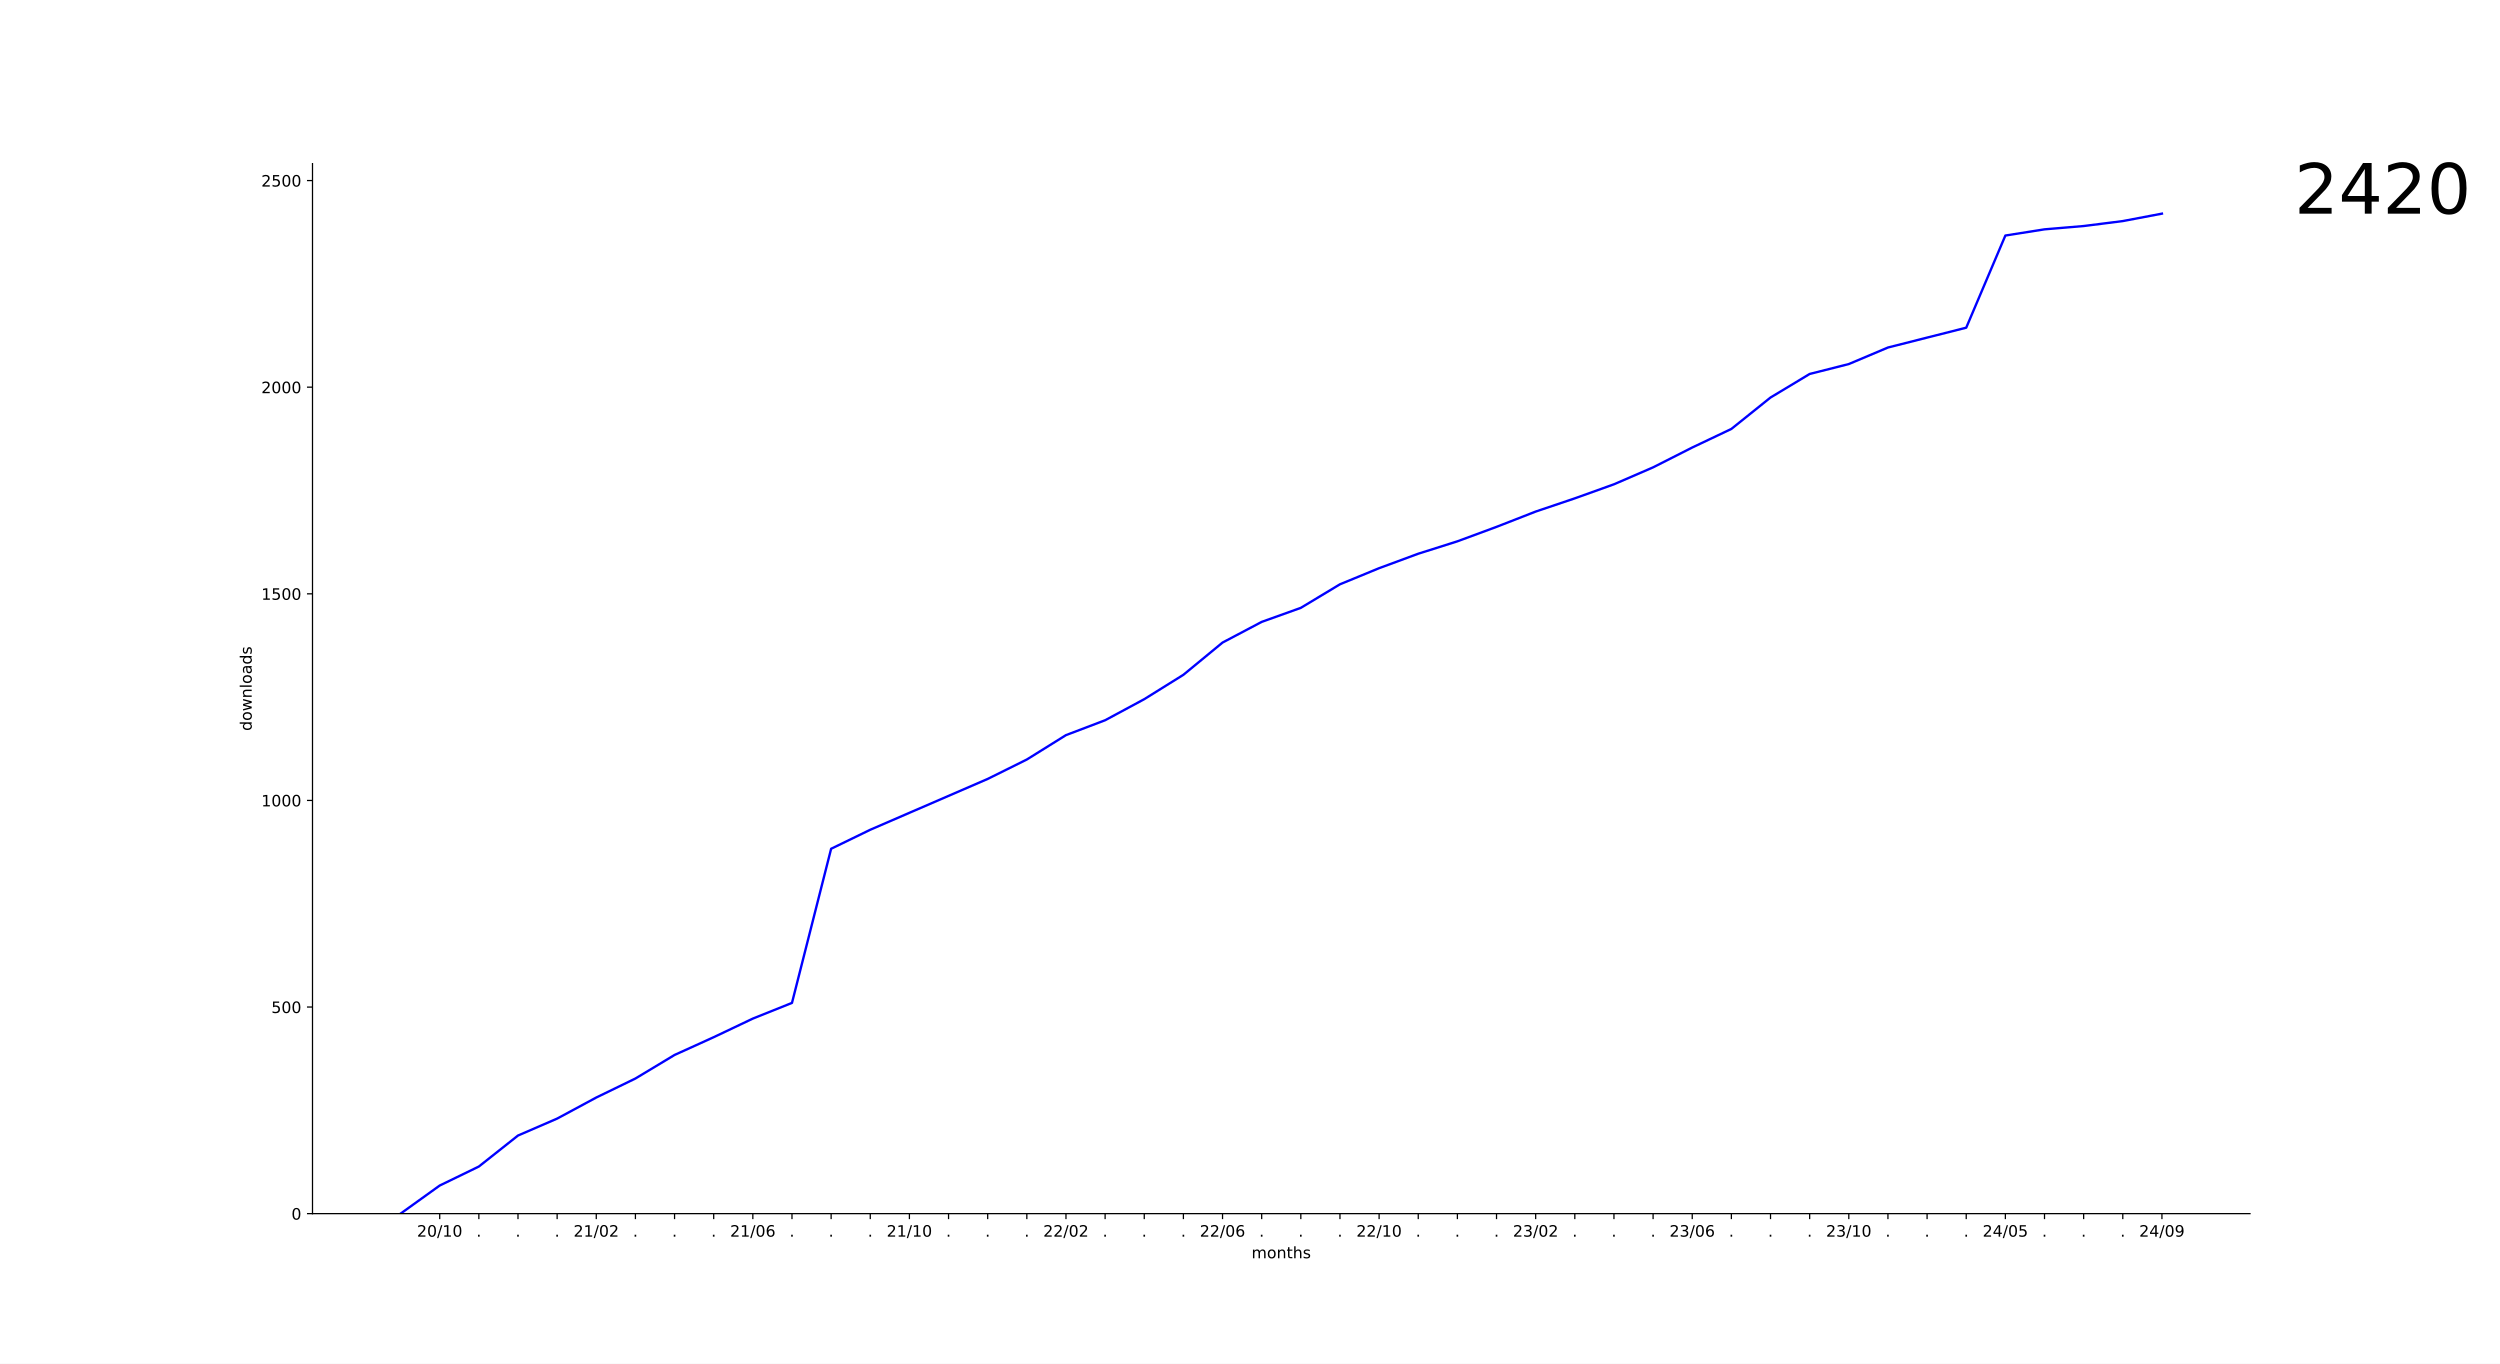
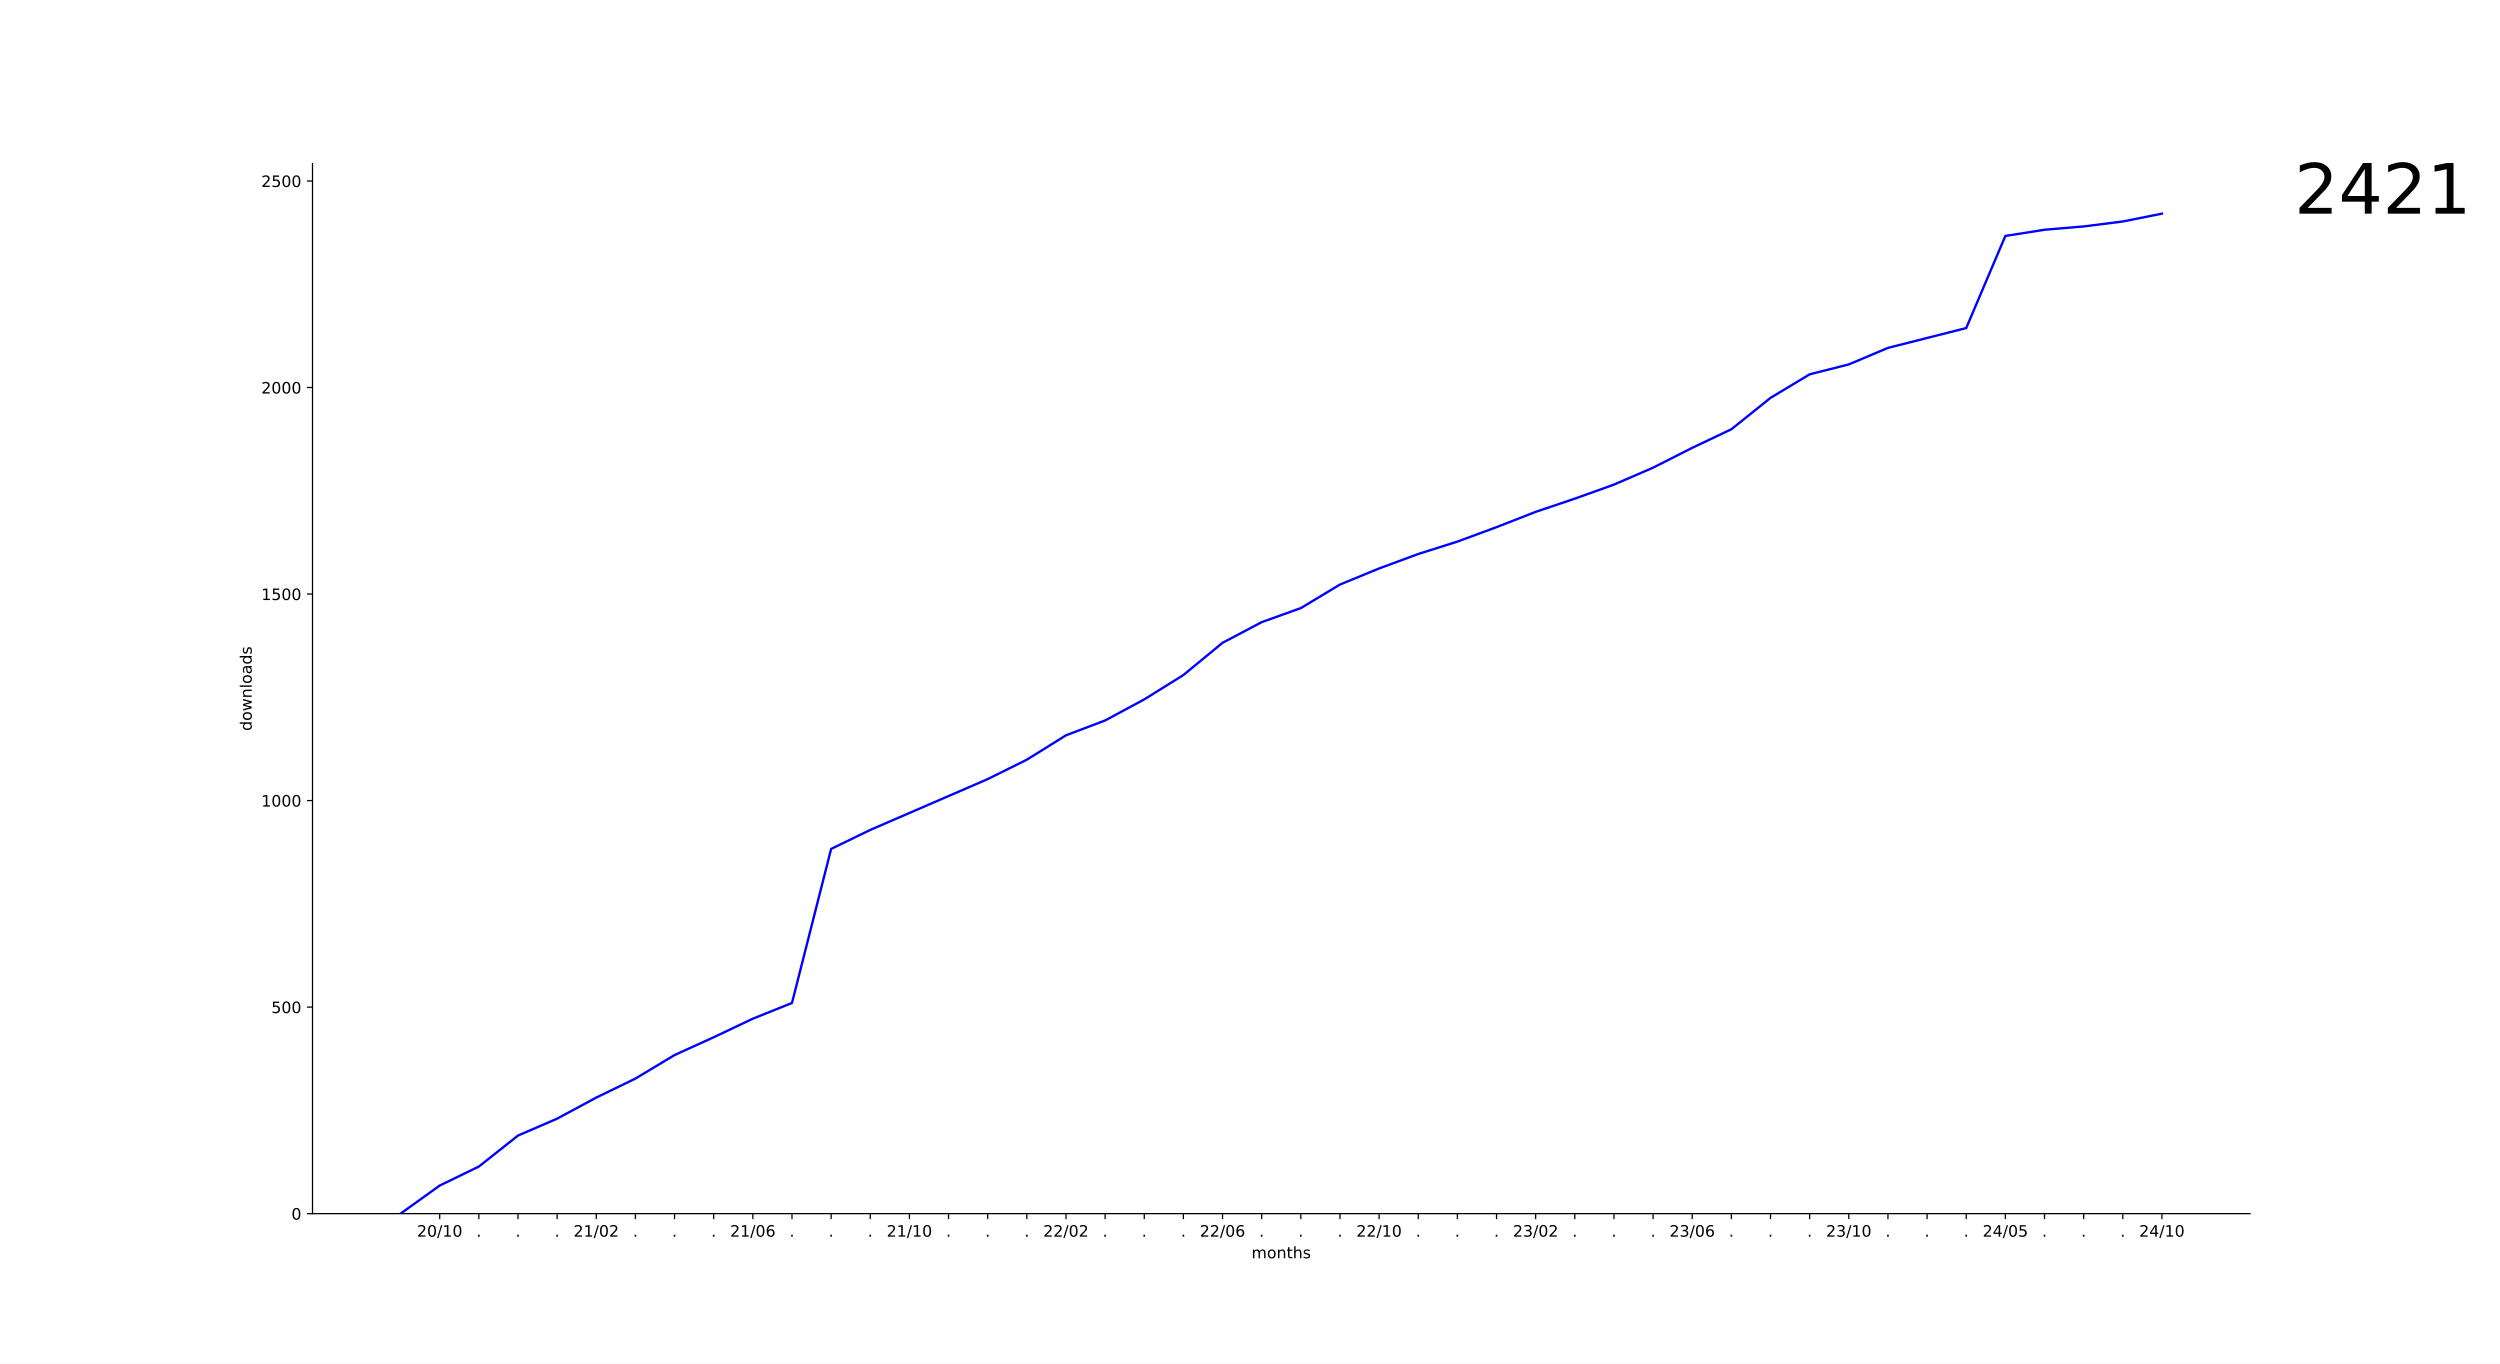
<svg xmlns="http://www.w3.org/2000/svg" xmlns:xlink="http://www.w3.org/1999/xlink" width="1584pt" height="864pt" viewBox="0 0 1584 864" version="1.1">
  <defs>
    <style type="text/css">*{stroke-linejoin: round; stroke-linecap: butt}</style>
  </defs>
  <g id="figure_1">
    <g id="patch_1">
      <path d="M 0 864  L 1584 864  L 1584 0  L 0 0  z " style="fill: #ffffff" />
    </g>
    <g id="axes_1">
      <g id="patch_2">
        <path d="M 198 768.96  L 1425.6 768.96  L 1425.6 103.68  L 198 103.68  z " style="fill: #ffffff" />
      </g>
      <g id="matplotlib.axis_1">
        <g id="xtick_1">
          <g id="line2d_1">
            <defs>
-               <path id="me1b2443874" d="M 0 0  L 0 3.5  " style="stroke: #000000; stroke-width: 0.8" />
+               <path id="mff267e44cb" d="M 0 0  L 0 3.5  " style="stroke: #000000; stroke-width: 0.8" />
            </defs>
            <g>
-               <use xlink:href="#me1b2443874" x="278.6" y="768.96" style="stroke: #000000; stroke-width: 0.8" />
+               <use xlink:href="#mff267e44cb" x="278.6" y="768.96" style="stroke: #000000; stroke-width: 0.8" />
            </g>
          </g>
          <g id="text_1">
            <g transform="translate(264.1906 783.5584) scale(0.1 -0.1)">
              <defs>
                <path id="DejaVuSans-32" d="M 1228 531  L 3431 531  L 3431 0  L 469 0  L 469 531  Q 828 903 1448 1529  Q 2069 2156 2228 2338  Q 2531 2678 2651 2914  Q 2772 3150 2772 3378  Q 2772 3750 2511 3984  Q 2250 4219 1831 4219  Q 1534 4219 1204 4116  Q 875 4013 500 3803  L 500 4441  Q 881 4594 1212 4672  Q 1544 4750 1819 4750  Q 2544 4750 2975 4387  Q 3406 4025 3406 3419  Q 3406 3131 3298 2873  Q 3191 2616 2906 2266  Q 2828 2175 2409 1742  Q 1991 1309 1228 531  z " transform="scale(0.015625)" />
                <path id="DejaVuSans-30" d="M 2034 4250  Q 1547 4250 1301 3770  Q 1056 3291 1056 2328  Q 1056 1369 1301 889  Q 1547 409 2034 409  Q 2525 409 2770 889  Q 3016 1369 3016 2328  Q 3016 3291 2770 3770  Q 2525 4250 2034 4250  z M 2034 4750  Q 2819 4750 3233 4129  Q 3647 3509 3647 2328  Q 3647 1150 3233 529  Q 2819 -91 2034 -91  Q 1250 -91 836 529  Q 422 1150 422 2328  Q 422 3509 836 4129  Q 1250 4750 2034 4750  z " transform="scale(0.015625)" />
                <path id="DejaVuSans-2f" d="M 1625 4666  L 2156 4666  L 531 -594  L 0 -594  L 1625 4666  z " transform="scale(0.015625)" />
                <path id="DejaVuSans-31" d="M 794 531  L 1825 531  L 1825 4091  L 703 3866  L 703 4441  L 1819 4666  L 2450 4666  L 2450 531  L 3481 531  L 3481 0  L 794 0  L 794 531  z " transform="scale(0.015625)" />
              </defs>
              <use xlink:href="#DejaVuSans-32" />
              <use xlink:href="#DejaVuSans-30" x="63.623" />
              <use xlink:href="#DejaVuSans-2f" x="127.246" />
              <use xlink:href="#DejaVuSans-31" x="160.938" />
              <use xlink:href="#DejaVuSans-30" x="224.561" />
            </g>
          </g>
        </g>
        <g id="xtick_2">
          <g id="line2d_2">
            <g>
-               <use xlink:href="#me1b2443874" x="303.4" y="768.96" style="stroke: #000000; stroke-width: 0.8" />
+               <use xlink:href="#mff267e44cb" x="303.4" y="768.96" style="stroke: #000000; stroke-width: 0.8" />
            </g>
          </g>
          <g id="text_2">
            <g transform="translate(301.8109 783.5584) scale(0.1 -0.1)">
              <defs>
                <path id="DejaVuSans-2e" d="M 684 794  L 1344 794  L 1344 0  L 684 0  L 684 794  z " transform="scale(0.015625)" />
              </defs>
              <use xlink:href="#DejaVuSans-2e" />
            </g>
          </g>
        </g>
        <g id="xtick_3">
          <g id="line2d_3">
            <g>
-               <use xlink:href="#me1b2443874" x="328.2" y="768.96" style="stroke: #000000; stroke-width: 0.8" />
+               <use xlink:href="#mff267e44cb" x="328.2" y="768.96" style="stroke: #000000; stroke-width: 0.8" />
            </g>
          </g>
          <g id="text_3">
            <g transform="translate(326.6109 783.5584) scale(0.1 -0.1)">
              <use xlink:href="#DejaVuSans-2e" />
            </g>
          </g>
        </g>
        <g id="xtick_4">
          <g id="line2d_4">
            <g>
-               <use xlink:href="#me1b2443874" x="353" y="768.96" style="stroke: #000000; stroke-width: 0.8" />
+               <use xlink:href="#mff267e44cb" x="353" y="768.96" style="stroke: #000000; stroke-width: 0.8" />
            </g>
          </g>
          <g id="text_4">
            <g transform="translate(351.4109 783.5584) scale(0.1 -0.1)">
              <use xlink:href="#DejaVuSans-2e" />
            </g>
          </g>
        </g>
        <g id="xtick_5">
          <g id="line2d_5">
            <g>
-               <use xlink:href="#me1b2443874" x="377.8" y="768.96" style="stroke: #000000; stroke-width: 0.8" />
+               <use xlink:href="#mff267e44cb" x="377.8" y="768.96" style="stroke: #000000; stroke-width: 0.8" />
            </g>
          </g>
          <g id="text_5">
            <g transform="translate(363.3906 783.5584) scale(0.1 -0.1)">
              <use xlink:href="#DejaVuSans-32" />
              <use xlink:href="#DejaVuSans-31" x="63.623" />
              <use xlink:href="#DejaVuSans-2f" x="127.246" />
              <use xlink:href="#DejaVuSans-30" x="160.938" />
              <use xlink:href="#DejaVuSans-32" x="224.561" />
            </g>
          </g>
        </g>
        <g id="xtick_6">
          <g id="line2d_6">
            <g>
-               <use xlink:href="#me1b2443874" x="402.6" y="768.96" style="stroke: #000000; stroke-width: 0.8" />
+               <use xlink:href="#mff267e44cb" x="402.6" y="768.96" style="stroke: #000000; stroke-width: 0.8" />
            </g>
          </g>
          <g id="text_6">
            <g transform="translate(401.0109 783.5584) scale(0.1 -0.1)">
              <use xlink:href="#DejaVuSans-2e" />
            </g>
          </g>
        </g>
        <g id="xtick_7">
          <g id="line2d_7">
            <g>
-               <use xlink:href="#me1b2443874" x="427.4" y="768.96" style="stroke: #000000; stroke-width: 0.8" />
+               <use xlink:href="#mff267e44cb" x="427.4" y="768.96" style="stroke: #000000; stroke-width: 0.8" />
            </g>
          </g>
          <g id="text_7">
            <g transform="translate(425.8109 783.5584) scale(0.1 -0.1)">
              <use xlink:href="#DejaVuSans-2e" />
            </g>
          </g>
        </g>
        <g id="xtick_8">
          <g id="line2d_8">
            <g>
-               <use xlink:href="#me1b2443874" x="452.2" y="768.96" style="stroke: #000000; stroke-width: 0.8" />
+               <use xlink:href="#mff267e44cb" x="452.2" y="768.96" style="stroke: #000000; stroke-width: 0.8" />
            </g>
          </g>
          <g id="text_8">
            <g transform="translate(450.6109 783.5584) scale(0.1 -0.1)">
              <use xlink:href="#DejaVuSans-2e" />
            </g>
          </g>
        </g>
        <g id="xtick_9">
          <g id="line2d_9">
            <g>
-               <use xlink:href="#me1b2443874" x="477" y="768.96" style="stroke: #000000; stroke-width: 0.8" />
+               <use xlink:href="#mff267e44cb" x="477" y="768.96" style="stroke: #000000; stroke-width: 0.8" />
            </g>
          </g>
          <g id="text_9">
            <g transform="translate(462.5906 783.5584) scale(0.1 -0.1)">
              <defs>
                <path id="DejaVuSans-36" d="M 2113 2584  Q 1688 2584 1439 2293  Q 1191 2003 1191 1497  Q 1191 994 1439 701  Q 1688 409 2113 409  Q 2538 409 2786 701  Q 3034 994 3034 1497  Q 3034 2003 2786 2293  Q 2538 2584 2113 2584  z M 3366 4563  L 3366 3988  Q 3128 4100 2886 4159  Q 2644 4219 2406 4219  Q 1781 4219 1451 3797  Q 1122 3375 1075 2522  Q 1259 2794 1537 2939  Q 1816 3084 2150 3084  Q 2853 3084 3261 2657  Q 3669 2231 3669 1497  Q 3669 778 3244 343  Q 2819 -91 2113 -91  Q 1303 -91 875 529  Q 447 1150 447 2328  Q 447 3434 972 4092  Q 1497 4750 2381 4750  Q 2619 4750 2861 4703  Q 3103 4656 3366 4563  z " transform="scale(0.015625)" />
              </defs>
              <use xlink:href="#DejaVuSans-32" />
              <use xlink:href="#DejaVuSans-31" x="63.623" />
              <use xlink:href="#DejaVuSans-2f" x="127.246" />
              <use xlink:href="#DejaVuSans-30" x="160.938" />
              <use xlink:href="#DejaVuSans-36" x="224.561" />
            </g>
          </g>
        </g>
        <g id="xtick_10">
          <g id="line2d_10">
            <g>
-               <use xlink:href="#me1b2443874" x="501.8" y="768.96" style="stroke: #000000; stroke-width: 0.8" />
+               <use xlink:href="#mff267e44cb" x="501.8" y="768.96" style="stroke: #000000; stroke-width: 0.8" />
            </g>
          </g>
          <g id="text_10">
            <g transform="translate(500.2109 783.5584) scale(0.1 -0.1)">
              <use xlink:href="#DejaVuSans-2e" />
            </g>
          </g>
        </g>
        <g id="xtick_11">
          <g id="line2d_11">
            <g>
-               <use xlink:href="#me1b2443874" x="526.6" y="768.96" style="stroke: #000000; stroke-width: 0.8" />
+               <use xlink:href="#mff267e44cb" x="526.6" y="768.96" style="stroke: #000000; stroke-width: 0.8" />
            </g>
          </g>
          <g id="text_11">
            <g transform="translate(525.0109 783.5584) scale(0.1 -0.1)">
              <use xlink:href="#DejaVuSans-2e" />
            </g>
          </g>
        </g>
        <g id="xtick_12">
          <g id="line2d_12">
            <g>
-               <use xlink:href="#me1b2443874" x="551.4" y="768.96" style="stroke: #000000; stroke-width: 0.8" />
+               <use xlink:href="#mff267e44cb" x="551.4" y="768.96" style="stroke: #000000; stroke-width: 0.8" />
            </g>
          </g>
          <g id="text_12">
            <g transform="translate(549.8109 783.5584) scale(0.1 -0.1)">
              <use xlink:href="#DejaVuSans-2e" />
            </g>
          </g>
        </g>
        <g id="xtick_13">
          <g id="line2d_13">
            <g>
-               <use xlink:href="#me1b2443874" x="576.2" y="768.96" style="stroke: #000000; stroke-width: 0.8" />
+               <use xlink:href="#mff267e44cb" x="576.2" y="768.96" style="stroke: #000000; stroke-width: 0.8" />
            </g>
          </g>
          <g id="text_13">
            <g transform="translate(561.7906 783.5584) scale(0.1 -0.1)">
              <use xlink:href="#DejaVuSans-32" />
              <use xlink:href="#DejaVuSans-31" x="63.623" />
              <use xlink:href="#DejaVuSans-2f" x="127.246" />
              <use xlink:href="#DejaVuSans-31" x="160.938" />
              <use xlink:href="#DejaVuSans-30" x="224.561" />
            </g>
          </g>
        </g>
        <g id="xtick_14">
          <g id="line2d_14">
            <g>
-               <use xlink:href="#me1b2443874" x="601" y="768.96" style="stroke: #000000; stroke-width: 0.8" />
+               <use xlink:href="#mff267e44cb" x="601" y="768.96" style="stroke: #000000; stroke-width: 0.8" />
            </g>
          </g>
          <g id="text_14">
            <g transform="translate(599.4109 783.5584) scale(0.1 -0.1)">
              <use xlink:href="#DejaVuSans-2e" />
            </g>
          </g>
        </g>
        <g id="xtick_15">
          <g id="line2d_15">
            <g>
-               <use xlink:href="#me1b2443874" x="625.8" y="768.96" style="stroke: #000000; stroke-width: 0.8" />
+               <use xlink:href="#mff267e44cb" x="625.8" y="768.96" style="stroke: #000000; stroke-width: 0.8" />
            </g>
          </g>
          <g id="text_15">
            <g transform="translate(624.2109 783.5584) scale(0.1 -0.1)">
              <use xlink:href="#DejaVuSans-2e" />
            </g>
          </g>
        </g>
        <g id="xtick_16">
          <g id="line2d_16">
            <g>
-               <use xlink:href="#me1b2443874" x="650.6" y="768.96" style="stroke: #000000; stroke-width: 0.8" />
+               <use xlink:href="#mff267e44cb" x="650.6" y="768.96" style="stroke: #000000; stroke-width: 0.8" />
            </g>
          </g>
          <g id="text_16">
            <g transform="translate(649.0109 783.5584) scale(0.1 -0.1)">
              <use xlink:href="#DejaVuSans-2e" />
            </g>
          </g>
        </g>
        <g id="xtick_17">
          <g id="line2d_17">
            <g>
-               <use xlink:href="#me1b2443874" x="675.4" y="768.96" style="stroke: #000000; stroke-width: 0.8" />
+               <use xlink:href="#mff267e44cb" x="675.4" y="768.96" style="stroke: #000000; stroke-width: 0.8" />
            </g>
          </g>
          <g id="text_17">
            <g transform="translate(660.9906 783.5584) scale(0.1 -0.1)">
              <use xlink:href="#DejaVuSans-32" />
              <use xlink:href="#DejaVuSans-32" x="63.623" />
              <use xlink:href="#DejaVuSans-2f" x="127.246" />
              <use xlink:href="#DejaVuSans-30" x="160.938" />
              <use xlink:href="#DejaVuSans-32" x="224.561" />
            </g>
          </g>
        </g>
        <g id="xtick_18">
          <g id="line2d_18">
            <g>
-               <use xlink:href="#me1b2443874" x="700.2" y="768.96" style="stroke: #000000; stroke-width: 0.8" />
+               <use xlink:href="#mff267e44cb" x="700.2" y="768.96" style="stroke: #000000; stroke-width: 0.8" />
            </g>
          </g>
          <g id="text_18">
            <g transform="translate(698.6109 783.5584) scale(0.1 -0.1)">
              <use xlink:href="#DejaVuSans-2e" />
            </g>
          </g>
        </g>
        <g id="xtick_19">
          <g id="line2d_19">
            <g>
-               <use xlink:href="#me1b2443874" x="725" y="768.96" style="stroke: #000000; stroke-width: 0.8" />
+               <use xlink:href="#mff267e44cb" x="725" y="768.96" style="stroke: #000000; stroke-width: 0.8" />
            </g>
          </g>
          <g id="text_19">
            <g transform="translate(723.4109 783.5584) scale(0.1 -0.1)">
              <use xlink:href="#DejaVuSans-2e" />
            </g>
          </g>
        </g>
        <g id="xtick_20">
          <g id="line2d_20">
            <g>
-               <use xlink:href="#me1b2443874" x="749.8" y="768.96" style="stroke: #000000; stroke-width: 0.8" />
+               <use xlink:href="#mff267e44cb" x="749.8" y="768.96" style="stroke: #000000; stroke-width: 0.8" />
            </g>
          </g>
          <g id="text_20">
            <g transform="translate(748.2109 783.5584) scale(0.1 -0.1)">
              <use xlink:href="#DejaVuSans-2e" />
            </g>
          </g>
        </g>
        <g id="xtick_21">
          <g id="line2d_21">
            <g>
-               <use xlink:href="#me1b2443874" x="774.6" y="768.96" style="stroke: #000000; stroke-width: 0.8" />
+               <use xlink:href="#mff267e44cb" x="774.6" y="768.96" style="stroke: #000000; stroke-width: 0.8" />
            </g>
          </g>
          <g id="text_21">
            <g transform="translate(760.1906 783.5584) scale(0.1 -0.1)">
              <use xlink:href="#DejaVuSans-32" />
              <use xlink:href="#DejaVuSans-32" x="63.623" />
              <use xlink:href="#DejaVuSans-2f" x="127.246" />
              <use xlink:href="#DejaVuSans-30" x="160.938" />
              <use xlink:href="#DejaVuSans-36" x="224.561" />
            </g>
          </g>
        </g>
        <g id="xtick_22">
          <g id="line2d_22">
            <g>
-               <use xlink:href="#me1b2443874" x="799.4" y="768.96" style="stroke: #000000; stroke-width: 0.8" />
+               <use xlink:href="#mff267e44cb" x="799.4" y="768.96" style="stroke: #000000; stroke-width: 0.8" />
            </g>
          </g>
          <g id="text_22">
            <g transform="translate(797.8109 783.5584) scale(0.1 -0.1)">
              <use xlink:href="#DejaVuSans-2e" />
            </g>
          </g>
        </g>
        <g id="xtick_23">
          <g id="line2d_23">
            <g>
-               <use xlink:href="#me1b2443874" x="824.2" y="768.96" style="stroke: #000000; stroke-width: 0.8" />
+               <use xlink:href="#mff267e44cb" x="824.2" y="768.96" style="stroke: #000000; stroke-width: 0.8" />
            </g>
          </g>
          <g id="text_23">
            <g transform="translate(822.6109 783.5584) scale(0.1 -0.1)">
              <use xlink:href="#DejaVuSans-2e" />
            </g>
          </g>
        </g>
        <g id="xtick_24">
          <g id="line2d_24">
            <g>
-               <use xlink:href="#me1b2443874" x="849" y="768.96" style="stroke: #000000; stroke-width: 0.8" />
+               <use xlink:href="#mff267e44cb" x="849" y="768.96" style="stroke: #000000; stroke-width: 0.8" />
            </g>
          </g>
          <g id="text_24">
            <g transform="translate(847.4109 783.5584) scale(0.1 -0.1)">
              <use xlink:href="#DejaVuSans-2e" />
            </g>
          </g>
        </g>
        <g id="xtick_25">
          <g id="line2d_25">
            <g>
-               <use xlink:href="#me1b2443874" x="873.8" y="768.96" style="stroke: #000000; stroke-width: 0.8" />
+               <use xlink:href="#mff267e44cb" x="873.8" y="768.96" style="stroke: #000000; stroke-width: 0.8" />
            </g>
          </g>
          <g id="text_25">
            <g transform="translate(859.3906 783.5584) scale(0.1 -0.1)">
              <use xlink:href="#DejaVuSans-32" />
              <use xlink:href="#DejaVuSans-32" x="63.623" />
              <use xlink:href="#DejaVuSans-2f" x="127.246" />
              <use xlink:href="#DejaVuSans-31" x="160.938" />
              <use xlink:href="#DejaVuSans-30" x="224.561" />
            </g>
          </g>
        </g>
        <g id="xtick_26">
          <g id="line2d_26">
            <g>
-               <use xlink:href="#me1b2443874" x="898.6" y="768.96" style="stroke: #000000; stroke-width: 0.8" />
+               <use xlink:href="#mff267e44cb" x="898.6" y="768.96" style="stroke: #000000; stroke-width: 0.8" />
            </g>
          </g>
          <g id="text_26">
            <g transform="translate(897.0109 783.5584) scale(0.1 -0.1)">
              <use xlink:href="#DejaVuSans-2e" />
            </g>
          </g>
        </g>
        <g id="xtick_27">
          <g id="line2d_27">
            <g>
-               <use xlink:href="#me1b2443874" x="923.4" y="768.96" style="stroke: #000000; stroke-width: 0.8" />
+               <use xlink:href="#mff267e44cb" x="923.4" y="768.96" style="stroke: #000000; stroke-width: 0.8" />
            </g>
          </g>
          <g id="text_27">
            <g transform="translate(921.8109 783.5584) scale(0.1 -0.1)">
              <use xlink:href="#DejaVuSans-2e" />
            </g>
          </g>
        </g>
        <g id="xtick_28">
          <g id="line2d_28">
            <g>
-               <use xlink:href="#me1b2443874" x="948.2" y="768.96" style="stroke: #000000; stroke-width: 0.8" />
+               <use xlink:href="#mff267e44cb" x="948.2" y="768.96" style="stroke: #000000; stroke-width: 0.8" />
            </g>
          </g>
          <g id="text_28">
            <g transform="translate(946.6109 783.5584) scale(0.1 -0.1)">
              <use xlink:href="#DejaVuSans-2e" />
            </g>
          </g>
        </g>
        <g id="xtick_29">
          <g id="line2d_29">
            <g>
-               <use xlink:href="#me1b2443874" x="973" y="768.96" style="stroke: #000000; stroke-width: 0.8" />
+               <use xlink:href="#mff267e44cb" x="973" y="768.96" style="stroke: #000000; stroke-width: 0.8" />
            </g>
          </g>
          <g id="text_29">
            <g transform="translate(958.5906 783.5584) scale(0.1 -0.1)">
              <defs>
                <path id="DejaVuSans-33" d="M 2597 2516  Q 3050 2419 3304 2112  Q 3559 1806 3559 1356  Q 3559 666 3084 287  Q 2609 -91 1734 -91  Q 1441 -91 1130 -33  Q 819 25 488 141  L 488 750  Q 750 597 1062 519  Q 1375 441 1716 441  Q 2309 441 2620 675  Q 2931 909 2931 1356  Q 2931 1769 2642 2001  Q 2353 2234 1838 2234  L 1294 2234  L 1294 2753  L 1863 2753  Q 2328 2753 2575 2939  Q 2822 3125 2822 3475  Q 2822 3834 2567 4026  Q 2313 4219 1838 4219  Q 1578 4219 1281 4162  Q 984 4106 628 3988  L 628 4550  Q 988 4650 1302 4700  Q 1616 4750 1894 4750  Q 2613 4750 3031 4423  Q 3450 4097 3450 3541  Q 3450 3153 3228 2886  Q 3006 2619 2597 2516  z " transform="scale(0.015625)" />
              </defs>
              <use xlink:href="#DejaVuSans-32" />
              <use xlink:href="#DejaVuSans-33" x="63.623" />
              <use xlink:href="#DejaVuSans-2f" x="127.246" />
              <use xlink:href="#DejaVuSans-30" x="160.938" />
              <use xlink:href="#DejaVuSans-32" x="224.561" />
            </g>
          </g>
        </g>
        <g id="xtick_30">
          <g id="line2d_30">
            <g>
-               <use xlink:href="#me1b2443874" x="997.8" y="768.96" style="stroke: #000000; stroke-width: 0.8" />
+               <use xlink:href="#mff267e44cb" x="997.8" y="768.96" style="stroke: #000000; stroke-width: 0.8" />
            </g>
          </g>
          <g id="text_30">
            <g transform="translate(996.2109 783.5584) scale(0.1 -0.1)">
              <use xlink:href="#DejaVuSans-2e" />
            </g>
          </g>
        </g>
        <g id="xtick_31">
          <g id="line2d_31">
            <g>
-               <use xlink:href="#me1b2443874" x="1022.6" y="768.96" style="stroke: #000000; stroke-width: 0.8" />
+               <use xlink:href="#mff267e44cb" x="1022.6" y="768.96" style="stroke: #000000; stroke-width: 0.8" />
            </g>
          </g>
          <g id="text_31">
            <g transform="translate(1021.011 783.5584) scale(0.1 -0.1)">
              <use xlink:href="#DejaVuSans-2e" />
            </g>
          </g>
        </g>
        <g id="xtick_32">
          <g id="line2d_32">
            <g>
-               <use xlink:href="#me1b2443874" x="1047.4" y="768.96" style="stroke: #000000; stroke-width: 0.8" />
+               <use xlink:href="#mff267e44cb" x="1047.4" y="768.96" style="stroke: #000000; stroke-width: 0.8" />
            </g>
          </g>
          <g id="text_32">
            <g transform="translate(1045.811 783.5584) scale(0.1 -0.1)">
              <use xlink:href="#DejaVuSans-2e" />
            </g>
          </g>
        </g>
        <g id="xtick_33">
          <g id="line2d_33">
            <g>
-               <use xlink:href="#me1b2443874" x="1072.2" y="768.96" style="stroke: #000000; stroke-width: 0.8" />
+               <use xlink:href="#mff267e44cb" x="1072.2" y="768.96" style="stroke: #000000; stroke-width: 0.8" />
            </g>
          </g>
          <g id="text_33">
            <g transform="translate(1057.791 783.5584) scale(0.1 -0.1)">
              <use xlink:href="#DejaVuSans-32" />
              <use xlink:href="#DejaVuSans-33" x="63.623" />
              <use xlink:href="#DejaVuSans-2f" x="127.246" />
              <use xlink:href="#DejaVuSans-30" x="160.938" />
              <use xlink:href="#DejaVuSans-36" x="224.561" />
            </g>
          </g>
        </g>
        <g id="xtick_34">
          <g id="line2d_34">
            <g>
-               <use xlink:href="#me1b2443874" x="1097" y="768.96" style="stroke: #000000; stroke-width: 0.8" />
+               <use xlink:href="#mff267e44cb" x="1097" y="768.96" style="stroke: #000000; stroke-width: 0.8" />
            </g>
          </g>
          <g id="text_34">
            <g transform="translate(1095.411 783.5584) scale(0.1 -0.1)">
              <use xlink:href="#DejaVuSans-2e" />
            </g>
          </g>
        </g>
        <g id="xtick_35">
          <g id="line2d_35">
            <g>
-               <use xlink:href="#me1b2443874" x="1121.8" y="768.96" style="stroke: #000000; stroke-width: 0.8" />
+               <use xlink:href="#mff267e44cb" x="1121.8" y="768.96" style="stroke: #000000; stroke-width: 0.8" />
            </g>
          </g>
          <g id="text_35">
            <g transform="translate(1120.211 783.5584) scale(0.1 -0.1)">
              <use xlink:href="#DejaVuSans-2e" />
            </g>
          </g>
        </g>
        <g id="xtick_36">
          <g id="line2d_36">
            <g>
-               <use xlink:href="#me1b2443874" x="1146.6" y="768.96" style="stroke: #000000; stroke-width: 0.8" />
+               <use xlink:href="#mff267e44cb" x="1146.6" y="768.96" style="stroke: #000000; stroke-width: 0.8" />
            </g>
          </g>
          <g id="text_36">
            <g transform="translate(1145.011 783.5584) scale(0.1 -0.1)">
              <use xlink:href="#DejaVuSans-2e" />
            </g>
          </g>
        </g>
        <g id="xtick_37">
          <g id="line2d_37">
            <g>
-               <use xlink:href="#me1b2443874" x="1171.4" y="768.96" style="stroke: #000000; stroke-width: 0.8" />
+               <use xlink:href="#mff267e44cb" x="1171.4" y="768.96" style="stroke: #000000; stroke-width: 0.8" />
            </g>
          </g>
          <g id="text_37">
            <g transform="translate(1156.991 783.5584) scale(0.1 -0.1)">
              <use xlink:href="#DejaVuSans-32" />
              <use xlink:href="#DejaVuSans-33" x="63.623" />
              <use xlink:href="#DejaVuSans-2f" x="127.246" />
              <use xlink:href="#DejaVuSans-31" x="160.938" />
              <use xlink:href="#DejaVuSans-30" x="224.561" />
            </g>
          </g>
        </g>
        <g id="xtick_38">
          <g id="line2d_38">
            <g>
-               <use xlink:href="#me1b2443874" x="1196.2" y="768.96" style="stroke: #000000; stroke-width: 0.8" />
+               <use xlink:href="#mff267e44cb" x="1196.2" y="768.96" style="stroke: #000000; stroke-width: 0.8" />
            </g>
          </g>
          <g id="text_38">
            <g transform="translate(1194.611 783.5584) scale(0.1 -0.1)">
              <use xlink:href="#DejaVuSans-2e" />
            </g>
          </g>
        </g>
        <g id="xtick_39">
          <g id="line2d_39">
            <g>
-               <use xlink:href="#me1b2443874" x="1221" y="768.96" style="stroke: #000000; stroke-width: 0.8" />
+               <use xlink:href="#mff267e44cb" x="1221" y="768.96" style="stroke: #000000; stroke-width: 0.8" />
            </g>
          </g>
          <g id="text_39">
            <g transform="translate(1219.411 783.5584) scale(0.1 -0.1)">
              <use xlink:href="#DejaVuSans-2e" />
            </g>
          </g>
        </g>
        <g id="xtick_40">
          <g id="line2d_40">
            <g>
-               <use xlink:href="#me1b2443874" x="1245.8" y="768.96" style="stroke: #000000; stroke-width: 0.8" />
+               <use xlink:href="#mff267e44cb" x="1245.8" y="768.96" style="stroke: #000000; stroke-width: 0.8" />
            </g>
          </g>
          <g id="text_40">
            <g transform="translate(1244.211 783.5584) scale(0.1 -0.1)">
              <use xlink:href="#DejaVuSans-2e" />
            </g>
          </g>
        </g>
        <g id="xtick_41">
          <g id="line2d_41">
            <g>
-               <use xlink:href="#me1b2443874" x="1270.6" y="768.96" style="stroke: #000000; stroke-width: 0.8" />
+               <use xlink:href="#mff267e44cb" x="1270.6" y="768.96" style="stroke: #000000; stroke-width: 0.8" />
            </g>
          </g>
          <g id="text_41">
            <g transform="translate(1256.191 783.5584) scale(0.1 -0.1)">
              <defs>
                <path id="DejaVuSans-34" d="M 2419 4116  L 825 1625  L 2419 1625  L 2419 4116  z M 2253 4666  L 3047 4666  L 3047 1625  L 3713 1625  L 3713 1100  L 3047 1100  L 3047 0  L 2419 0  L 2419 1100  L 313 1100  L 313 1709  L 2253 4666  z " transform="scale(0.015625)" />
                <path id="DejaVuSans-35" d="M 691 4666  L 3169 4666  L 3169 4134  L 1269 4134  L 1269 2991  Q 1406 3038 1543 3061  Q 1681 3084 1819 3084  Q 2600 3084 3056 2656  Q 3513 2228 3513 1497  Q 3513 744 3044 326  Q 2575 -91 1722 -91  Q 1428 -91 1123 -41  Q 819 9 494 109  L 494 744  Q 775 591 1075 516  Q 1375 441 1709 441  Q 2250 441 2565 725  Q 2881 1009 2881 1497  Q 2881 1984 2565 2268  Q 2250 2553 1709 2553  Q 1456 2553 1204 2497  Q 953 2441 691 2322  L 691 4666  z " transform="scale(0.015625)" />
              </defs>
              <use xlink:href="#DejaVuSans-32" />
              <use xlink:href="#DejaVuSans-34" x="63.623" />
              <use xlink:href="#DejaVuSans-2f" x="127.246" />
              <use xlink:href="#DejaVuSans-30" x="160.938" />
              <use xlink:href="#DejaVuSans-35" x="224.561" />
            </g>
          </g>
        </g>
        <g id="xtick_42">
          <g id="line2d_42">
            <g>
-               <use xlink:href="#me1b2443874" x="1295.4" y="768.96" style="stroke: #000000; stroke-width: 0.8" />
+               <use xlink:href="#mff267e44cb" x="1295.4" y="768.96" style="stroke: #000000; stroke-width: 0.8" />
            </g>
          </g>
          <g id="text_42">
            <g transform="translate(1293.811 783.5584) scale(0.1 -0.1)">
              <use xlink:href="#DejaVuSans-2e" />
            </g>
          </g>
        </g>
        <g id="xtick_43">
          <g id="line2d_43">
            <g>
-               <use xlink:href="#me1b2443874" x="1320.2" y="768.96" style="stroke: #000000; stroke-width: 0.8" />
+               <use xlink:href="#mff267e44cb" x="1320.2" y="768.96" style="stroke: #000000; stroke-width: 0.8" />
            </g>
          </g>
          <g id="text_43">
            <g transform="translate(1318.611 783.5584) scale(0.1 -0.1)">
              <use xlink:href="#DejaVuSans-2e" />
            </g>
          </g>
        </g>
        <g id="xtick_44">
          <g id="line2d_44">
            <g>
-               <use xlink:href="#me1b2443874" x="1345" y="768.96" style="stroke: #000000; stroke-width: 0.8" />
+               <use xlink:href="#mff267e44cb" x="1345" y="768.96" style="stroke: #000000; stroke-width: 0.8" />
            </g>
          </g>
          <g id="text_44">
            <g transform="translate(1343.411 783.5584) scale(0.1 -0.1)">
              <use xlink:href="#DejaVuSans-2e" />
            </g>
          </g>
        </g>
        <g id="xtick_45">
          <g id="line2d_45">
            <g>
-               <use xlink:href="#me1b2443874" x="1369.8" y="768.96" style="stroke: #000000; stroke-width: 0.8" />
+               <use xlink:href="#mff267e44cb" x="1369.8" y="768.96" style="stroke: #000000; stroke-width: 0.8" />
            </g>
          </g>
          <g id="text_45">
            <g transform="translate(1355.391 783.5584) scale(0.1 -0.1)">
-               <defs>
-                 <path id="DejaVuSans-39" d="M 703 97  L 703 672  Q 941 559 1184 500  Q 1428 441 1663 441  Q 2288 441 2617 861  Q 2947 1281 2994 2138  Q 2813 1869 2534 1725  Q 2256 1581 1919 1581  Q 1219 1581 811 2004  Q 403 2428 403 3163  Q 403 3881 828 4315  Q 1253 4750 1959 4750  Q 2769 4750 3195 4129  Q 3622 3509 3622 2328  Q 3622 1225 3098 567  Q 2575 -91 1691 -91  Q 1453 -91 1209 -44  Q 966 3 703 97  z M 1959 2075  Q 2384 2075 2632 2365  Q 2881 2656 2881 3163  Q 2881 3666 2632 3958  Q 2384 4250 1959 4250  Q 1534 4250 1286 3958  Q 1038 3666 1038 3163  Q 1038 2656 1286 2365  Q 1534 2075 1959 2075  z " transform="scale(0.015625)" />
-               </defs>
              <use xlink:href="#DejaVuSans-32" />
              <use xlink:href="#DejaVuSans-34" x="63.623" />
              <use xlink:href="#DejaVuSans-2f" x="127.246" />
-               <use xlink:href="#DejaVuSans-30" x="160.938" />
-               <use xlink:href="#DejaVuSans-39" x="224.561" />
+               <use xlink:href="#DejaVuSans-31" x="160.938" />
+               <use xlink:href="#DejaVuSans-30" x="224.561" />
            </g>
          </g>
        </g>
        <g id="text_46">
          <g transform="translate(792.968 797.2366) scale(0.1 -0.1)">
            <defs>
              <path id="DejaVuSans-6d" d="M 3328 2828  Q 3544 3216 3844 3400  Q 4144 3584 4550 3584  Q 5097 3584 5394 3201  Q 5691 2819 5691 2113  L 5691 0  L 5113 0  L 5113 2094  Q 5113 2597 4934 2840  Q 4756 3084 4391 3084  Q 3944 3084 3684 2787  Q 3425 2491 3425 1978  L 3425 0  L 2847 0  L 2847 2094  Q 2847 2600 2669 2842  Q 2491 3084 2119 3084  Q 1678 3084 1418 2786  Q 1159 2488 1159 1978  L 1159 0  L 581 0  L 581 3500  L 1159 3500  L 1159 2956  Q 1356 3278 1631 3431  Q 1906 3584 2284 3584  Q 2666 3584 2933 3390  Q 3200 3197 3328 2828  z " transform="scale(0.015625)" />
              <path id="DejaVuSans-6f" d="M 1959 3097  Q 1497 3097 1228 2736  Q 959 2375 959 1747  Q 959 1119 1226 758  Q 1494 397 1959 397  Q 2419 397 2687 759  Q 2956 1122 2956 1747  Q 2956 2369 2687 2733  Q 2419 3097 1959 3097  z M 1959 3584  Q 2709 3584 3137 3096  Q 3566 2609 3566 1747  Q 3566 888 3137 398  Q 2709 -91 1959 -91  Q 1206 -91 779 398  Q 353 888 353 1747  Q 353 2609 779 3096  Q 1206 3584 1959 3584  z " transform="scale(0.015625)" />
              <path id="DejaVuSans-6e" d="M 3513 2113  L 3513 0  L 2938 0  L 2938 2094  Q 2938 2591 2744 2837  Q 2550 3084 2163 3084  Q 1697 3084 1428 2787  Q 1159 2491 1159 1978  L 1159 0  L 581 0  L 581 3500  L 1159 3500  L 1159 2956  Q 1366 3272 1645 3428  Q 1925 3584 2291 3584  Q 2894 3584 3203 3211  Q 3513 2838 3513 2113  z " transform="scale(0.015625)" />
              <path id="DejaVuSans-74" d="M 1172 4494  L 1172 3500  L 2356 3500  L 2356 3053  L 1172 3053  L 1172 1153  Q 1172 725 1289 603  Q 1406 481 1766 481  L 2356 481  L 2356 0  L 1766 0  Q 1100 0 847 248  Q 594 497 594 1153  L 594 3053  L 172 3053  L 172 3500  L 594 3500  L 594 4494  L 1172 4494  z " transform="scale(0.015625)" />
              <path id="DejaVuSans-68" d="M 3513 2113  L 3513 0  L 2938 0  L 2938 2094  Q 2938 2591 2744 2837  Q 2550 3084 2163 3084  Q 1697 3084 1428 2787  Q 1159 2491 1159 1978  L 1159 0  L 581 0  L 581 4863  L 1159 4863  L 1159 2956  Q 1366 3272 1645 3428  Q 1925 3584 2291 3584  Q 2894 3584 3203 3211  Q 3513 2838 3513 2113  z " transform="scale(0.015625)" />
              <path id="DejaVuSans-73" d="M 2834 3397  L 2834 2853  Q 2591 2978 2328 3040  Q 2066 3103 1784 3103  Q 1356 3103 1142 2972  Q 928 2841 928 2578  Q 928 2378 1081 2264  Q 1234 2150 1697 2047  L 1894 2003  Q 2506 1872 2764 1633  Q 3022 1394 3022 966  Q 3022 478 2636 193  Q 2250 -91 1575 -91  Q 1294 -91 989 -36  Q 684 19 347 128  L 347 722  Q 666 556 975 473  Q 1284 391 1588 391  Q 1994 391 2212 530  Q 2431 669 2431 922  Q 2431 1156 2273 1281  Q 2116 1406 1581 1522  L 1381 1569  Q 847 1681 609 1914  Q 372 2147 372 2553  Q 372 3047 722 3315  Q 1072 3584 1716 3584  Q 2034 3584 2315 3537  Q 2597 3491 2834 3397  z " transform="scale(0.015625)" />
            </defs>
            <use xlink:href="#DejaVuSans-6d" />
            <use xlink:href="#DejaVuSans-6f" x="97.412" />
            <use xlink:href="#DejaVuSans-6e" x="158.594" />
            <use xlink:href="#DejaVuSans-74" x="221.973" />
            <use xlink:href="#DejaVuSans-68" x="261.182" />
            <use xlink:href="#DejaVuSans-73" x="324.561" />
          </g>
        </g>
      </g>
      <g id="matplotlib.axis_2">
        <g id="ytick_1">
          <g id="line2d_46">
            <defs>
-               <path id="mcab5f8ecc6" d="M 0 0  L -3.5 0  " style="stroke: #000000; stroke-width: 0.8" />
+               <path id="mbe79eca375" d="M 0 0  L -3.5 0  " style="stroke: #000000; stroke-width: 0.8" />
            </defs>
            <g>
-               <use xlink:href="#mcab5f8ecc6" x="198" y="768.96" style="stroke: #000000; stroke-width: 0.8" />
+               <use xlink:href="#mbe79eca375" x="198" y="768.96" style="stroke: #000000; stroke-width: 0.8" />
            </g>
          </g>
          <g id="text_47">
            <g transform="translate(184.6375 772.7592) scale(0.1 -0.1)">
              <use xlink:href="#DejaVuSans-30" />
            </g>
          </g>
        </g>
        <g id="ytick_2">
          <g id="line2d_47">
            <g>
-               <use xlink:href="#mcab5f8ecc6" x="198" y="638.051" style="stroke: #000000; stroke-width: 0.8" />
+               <use xlink:href="#mbe79eca375" x="198" y="638.105" style="stroke: #000000; stroke-width: 0.8" />
            </g>
          </g>
          <g id="text_48">
-             <g transform="translate(171.9125 641.8501) scale(0.1 -0.1)">
+             <g transform="translate(171.9125 641.9042) scale(0.1 -0.1)">
              <use xlink:href="#DejaVuSans-35" />
              <use xlink:href="#DejaVuSans-30" x="63.623" />
              <use xlink:href="#DejaVuSans-30" x="127.246" />
            </g>
          </g>
        </g>
        <g id="ytick_3">
          <g id="line2d_48">
            <g>
-               <use xlink:href="#mcab5f8ecc6" x="198" y="507.142" style="stroke: #000000; stroke-width: 0.8" />
+               <use xlink:href="#mbe79eca375" x="198" y="507.25" style="stroke: #000000; stroke-width: 0.8" />
            </g>
          </g>
          <g id="text_49">
-             <g transform="translate(165.55 510.941) scale(0.1 -0.1)">
+             <g transform="translate(165.55 511.0492) scale(0.1 -0.1)">
              <use xlink:href="#DejaVuSans-31" />
              <use xlink:href="#DejaVuSans-30" x="63.623" />
              <use xlink:href="#DejaVuSans-30" x="127.246" />
              <use xlink:href="#DejaVuSans-30" x="190.869" />
            </g>
          </g>
        </g>
        <g id="ytick_4">
          <g id="line2d_49">
            <g>
-               <use xlink:href="#mcab5f8ecc6" x="198" y="376.233" style="stroke: #000000; stroke-width: 0.8" />
+               <use xlink:href="#mbe79eca375" x="198" y="376.395" style="stroke: #000000; stroke-width: 0.8" />
            </g>
          </g>
          <g id="text_50">
-             <g transform="translate(165.55 380.0319) scale(0.1 -0.1)">
+             <g transform="translate(165.55 380.1942) scale(0.1 -0.1)">
              <use xlink:href="#DejaVuSans-31" />
              <use xlink:href="#DejaVuSans-35" x="63.623" />
              <use xlink:href="#DejaVuSans-30" x="127.246" />
              <use xlink:href="#DejaVuSans-30" x="190.869" />
            </g>
          </g>
        </g>
        <g id="ytick_5">
          <g id="line2d_50">
            <g>
-               <use xlink:href="#mcab5f8ecc6" x="198" y="245.324" style="stroke: #000000; stroke-width: 0.8" />
+               <use xlink:href="#mbe79eca375" x="198" y="245.54" style="stroke: #000000; stroke-width: 0.8" />
            </g>
          </g>
          <g id="text_51">
-             <g transform="translate(165.55 249.1229) scale(0.1 -0.1)">
+             <g transform="translate(165.55 249.3391) scale(0.1 -0.1)">
              <use xlink:href="#DejaVuSans-32" />
              <use xlink:href="#DejaVuSans-30" x="63.623" />
              <use xlink:href="#DejaVuSans-30" x="127.246" />
              <use xlink:href="#DejaVuSans-30" x="190.869" />
            </g>
          </g>
        </g>
        <g id="ytick_6">
          <g id="line2d_51">
            <g>
-               <use xlink:href="#mcab5f8ecc6" x="198" y="114.415" style="stroke: #000000; stroke-width: 0.8" />
+               <use xlink:href="#mbe79eca375" x="198" y="114.685" style="stroke: #000000; stroke-width: 0.8" />
            </g>
          </g>
          <g id="text_52">
-             <g transform="translate(165.55 118.2138) scale(0.1 -0.1)">
+             <g transform="translate(165.55 118.4841) scale(0.1 -0.1)">
              <use xlink:href="#DejaVuSans-32" />
              <use xlink:href="#DejaVuSans-35" x="63.623" />
              <use xlink:href="#DejaVuSans-30" x="127.246" />
              <use xlink:href="#DejaVuSans-30" x="190.869" />
            </g>
          </g>
        </g>
        <g id="text_53">
          <g transform="translate(159.4703 463.1028) rotate(-90) scale(0.1 -0.1)">
            <defs>
              <path id="DejaVuSans-64" d="M 2906 2969  L 2906 4863  L 3481 4863  L 3481 0  L 2906 0  L 2906 525  Q 2725 213 2448 61  Q 2172 -91 1784 -91  Q 1150 -91 751 415  Q 353 922 353 1747  Q 353 2572 751 3078  Q 1150 3584 1784 3584  Q 2172 3584 2448 3432  Q 2725 3281 2906 2969  z M 947 1747  Q 947 1113 1208 752  Q 1469 391 1925 391  Q 2381 391 2643 752  Q 2906 1113 2906 1747  Q 2906 2381 2643 2742  Q 2381 3103 1925 3103  Q 1469 3103 1208 2742  Q 947 2381 947 1747  z " transform="scale(0.015625)" />
              <path id="DejaVuSans-77" d="M 269 3500  L 844 3500  L 1563 769  L 2278 3500  L 2956 3500  L 3675 769  L 4391 3500  L 4966 3500  L 4050 0  L 3372 0  L 2619 2869  L 1863 0  L 1184 0  L 269 3500  z " transform="scale(0.015625)" />
              <path id="DejaVuSans-6c" d="M 603 4863  L 1178 4863  L 1178 0  L 603 0  L 603 4863  z " transform="scale(0.015625)" />
              <path id="DejaVuSans-61" d="M 2194 1759  Q 1497 1759 1228 1600  Q 959 1441 959 1056  Q 959 750 1161 570  Q 1363 391 1709 391  Q 2188 391 2477 730  Q 2766 1069 2766 1631  L 2766 1759  L 2194 1759  z M 3341 1997  L 3341 0  L 2766 0  L 2766 531  Q 2569 213 2275 61  Q 1981 -91 1556 -91  Q 1019 -91 701 211  Q 384 513 384 1019  Q 384 1609 779 1909  Q 1175 2209 1959 2209  L 2766 2209  L 2766 2266  Q 2766 2663 2505 2880  Q 2244 3097 1772 3097  Q 1472 3097 1187 3025  Q 903 2953 641 2809  L 641 3341  Q 956 3463 1253 3523  Q 1550 3584 1831 3584  Q 2591 3584 2966 3190  Q 3341 2797 3341 1997  z " transform="scale(0.015625)" />
            </defs>
            <use xlink:href="#DejaVuSans-64" />
            <use xlink:href="#DejaVuSans-6f" x="63.477" />
            <use xlink:href="#DejaVuSans-77" x="124.658" />
            <use xlink:href="#DejaVuSans-6e" x="206.445" />
            <use xlink:href="#DejaVuSans-6c" x="269.824" />
            <use xlink:href="#DejaVuSans-6f" x="297.607" />
            <use xlink:href="#DejaVuSans-61" x="358.789" />
            <use xlink:href="#DejaVuSans-64" x="420.068" />
            <use xlink:href="#DejaVuSans-73" x="483.545" />
          </g>
        </g>
      </g>
      <g id="line2d_52">
-         <path d="M 253.8 768.96  L 278.6 751.156  L 303.4 739.113  L 328.2 719.476  L 353 708.742  L 377.8 695.389  L 402.6 683.345  L 427.4 668.422  L 452.2 657.164  L 477 645.382  L 501.8 635.433  L 526.6 537.775  L 551.4 525.731  L 576.2 514.996  L 601 504.262  L 625.8 493.527  L 650.6 481.222  L 675.4 465.775  L 700.2 456.349  L 725 442.996  L 749.8 427.549  L 774.6 407.127  L 799.4 394.036  L 824.2 385.135  L 849 370.211  L 873.8 360  L 898.6 350.836  L 923.4 342.982  L 948.2 333.818  L 973 324.131  L 997.8 315.753  L 1022.6 306.851  L 1047.4 296.116  L 1072.2 283.549  L 1097 271.767  L 1121.8 251.869  L 1146.6 236.945  L 1171.4 230.662  L 1196.2 220.189  L 1221 213.905  L 1245.8 207.622  L 1270.6 149.236  L 1295.4 145.309  L 1320.2 143.215  L 1345 140.073  L 1369.8 135.36  " clip-path="url(#pd8c1e1abe5)" style="fill: none; stroke: #0000ff; stroke-width: 1.5; stroke-linecap: square" />
+         <path d="M 253.8 768.96  L 278.6 751.164  L 303.4 739.125  L 328.2 719.497  L 353 708.767  L 377.8 695.419  L 402.6 683.381  L 427.4 668.463  L 452.2 657.21  L 477 645.433  L 501.8 635.488  L 526.6 537.87  L 551.4 525.831  L 576.2 515.101  L 601 504.371  L 625.8 493.641  L 650.6 481.341  L 675.4 465.9  L 700.2 456.478  L 725 443.131  L 749.8 427.69  L 774.6 407.277  L 799.4 394.191  L 824.2 385.293  L 849 370.376  L 873.8 360.169  L 898.6 351.009  L 923.4 343.158  L 948.2 333.998  L 973 324.315  L 997.8 315.94  L 1022.6 307.042  L 1047.4 296.312  L 1072.2 283.75  L 1097 271.973  L 1121.8 252.083  L 1146.6 237.165  L 1171.4 230.884  L 1196.2 220.416  L 1221 214.135  L 1245.8 207.854  L 1270.6 149.492  L 1295.4 145.567  L 1320.2 143.473  L 1345 140.332  L 1369.8 135.36  " clip-path="url(#p3af0db21ea)" style="fill: none; stroke: #0000ff; stroke-width: 1.5; stroke-linecap: square" />
      </g>
      <g id="patch_3">
        <path d="M 198 768.96  L 198 103.68  " style="fill: none; stroke: #000000; stroke-width: 0.8; stroke-linejoin: miter; stroke-linecap: square" />
      </g>
      <g id="patch_4">
        <path d="M 198 768.96  L 1425.6 768.96  " style="fill: none; stroke: #000000; stroke-width: 0.8; stroke-linejoin: miter; stroke-linecap: square" />
      </g>
      <g id="text_54">
        <g transform="translate(1369.8 135.36) scale(0.44 -0.44)">
          <defs>
            <path id="DejaVuSans-20" transform="scale(0.015625)" />
          </defs>
          <use xlink:href="#DejaVuSans-20" />
          <use xlink:href="#DejaVuSans-20" x="31.787" />
          <use xlink:href="#DejaVuSans-20" x="63.574" />
          <use xlink:href="#DejaVuSans-20" x="95.361" />
          <use xlink:href="#DejaVuSans-20" x="127.148" />
          <use xlink:href="#DejaVuSans-20" x="158.936" />
          <use xlink:href="#DejaVuSans-32" x="190.723" />
          <use xlink:href="#DejaVuSans-34" x="254.346" />
          <use xlink:href="#DejaVuSans-32" x="317.969" />
-           <use xlink:href="#DejaVuSans-30" x="381.592" />
+           <use xlink:href="#DejaVuSans-31" x="381.592" />
        </g>
      </g>
    </g>
  </g>
  <defs>
-     <clipPath id="pd8c1e1abe5">
+     <clipPath id="p3af0db21ea">
      <rect x="198" y="103.68" width="1227.6" height="665.28" />
    </clipPath>
  </defs>
</svg>
